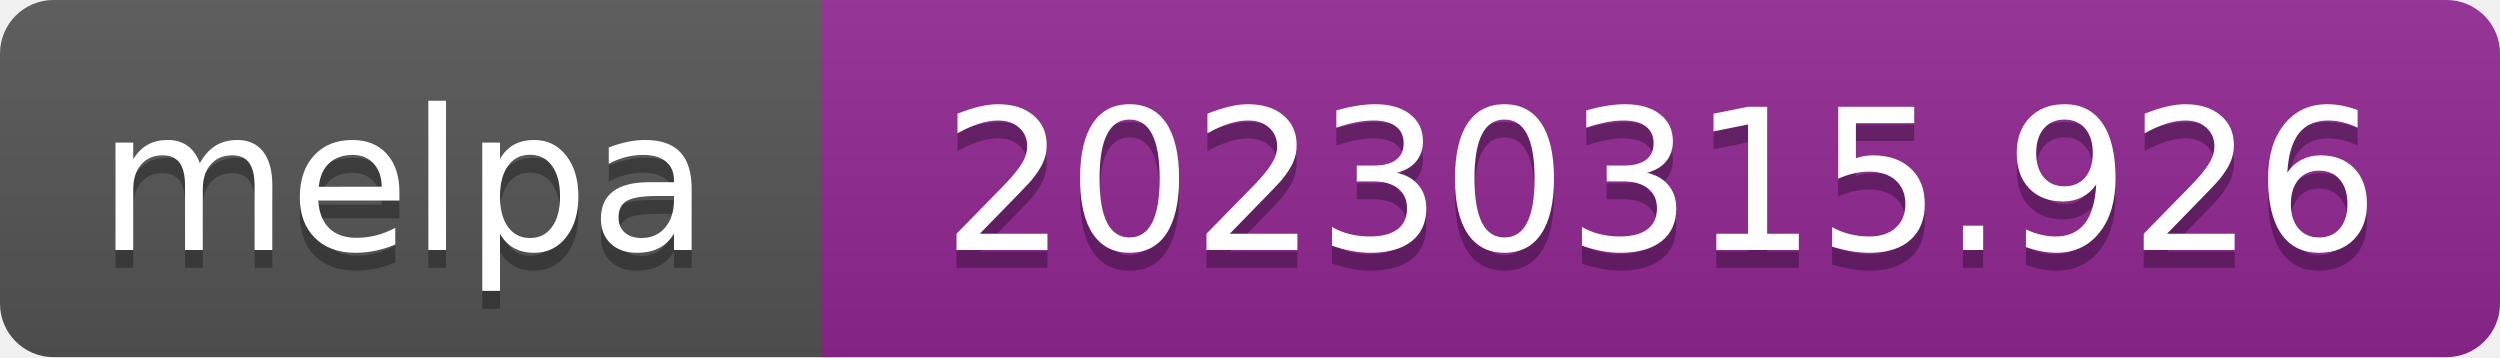
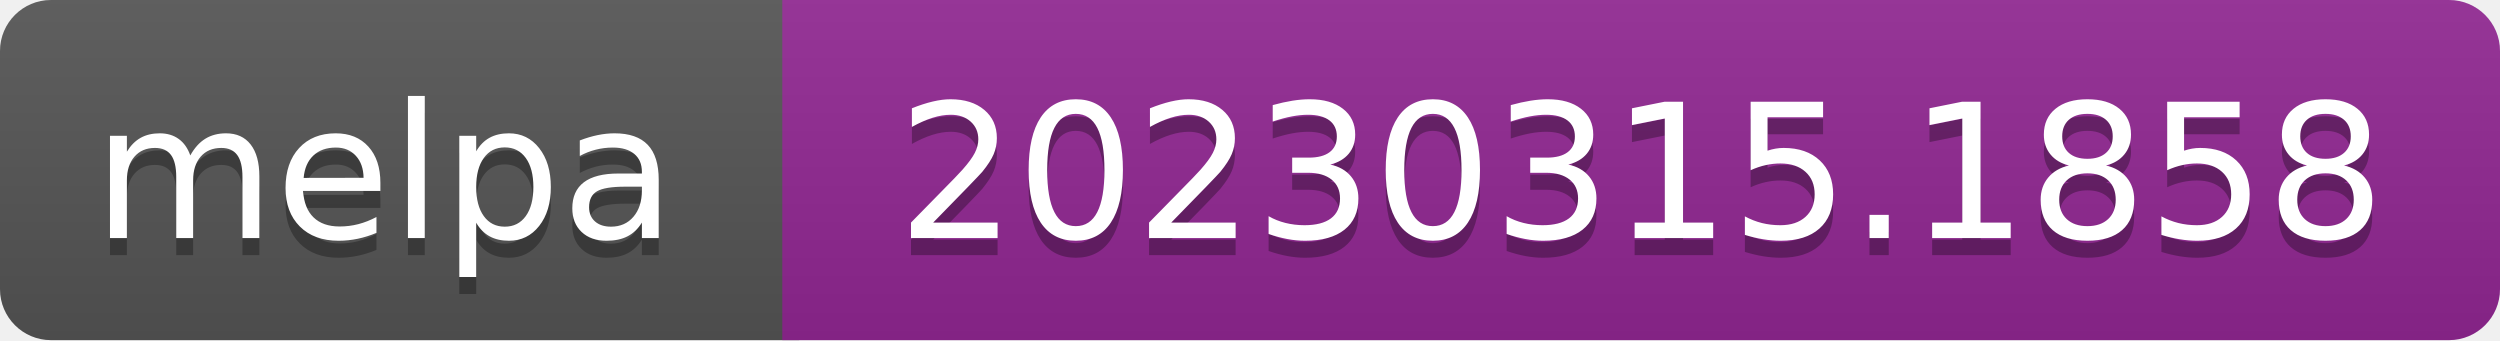
- <svg xmlns="http://www.w3.org/2000/svg" width="140" height="20" role="img" aria-label="melpa: 20230315.926">
+ <svg xmlns="http://www.w3.org/2000/svg" width="147" height="20" role="img" aria-label="melpa: 20230315.1858">
  <linearGradient id="s" x2="0" y2="100%">
    <stop offset="0" stop-color="#bbb" stop-opacity=".1" />
    <stop offset="1" stop-opacity=".1" />
  </linearGradient>
  <clipPath id="r">
-     <rect width="140" height="20" rx="3" fill="#fff" />
+     <rect width="147" height="20" rx="3" fill="#fff" />
  </clipPath>
  <g clip-path="url(#r)">
    <rect width="47" height="20" fill="#555" />
-     <rect x="46" width="140" height="20" fill="#922793" />
-     <rect width="140" height="20" fill="url(#s)" />
+     <rect x="46" width="147" height="20" fill="#922793" />
+     <rect width="147" height="20" fill="url(#s)" />
  </g>
  <g fill="#fff" text-anchor="middle" font-family="Verdana,Geneva,DejaVu Sans,sans-serif" font-size="110" text-rendering="geometricPrecision">
    <text aria-hidden="true" x="226" y="150" fill="#010101" fill-opacity=".3" transform="scale(.1)" textLength="343">melpa</text>
    <text x="226" y="140" transform="scale(.1)" fill="#fff" textLength="343">melpa</text>
-     <text aria-hidden="true" x="930" y="150" fill="#010101" fill-opacity=".3" transform="scale(.1)" textLength="805">20230315.926</text>
-     <text x="930" y="140" transform="scale(.1)" fill="#fff" textLength="805">20230315.926</text>
+     <text aria-hidden="true" x="965" y="150" fill="#010101" fill-opacity=".3" transform="scale(.1)" textLength="875">20230315.1858</text>
+     <text x="965" y="140" transform="scale(.1)" fill="#fff" textLength="875">20230315.1858</text>
  </g>
</svg>
